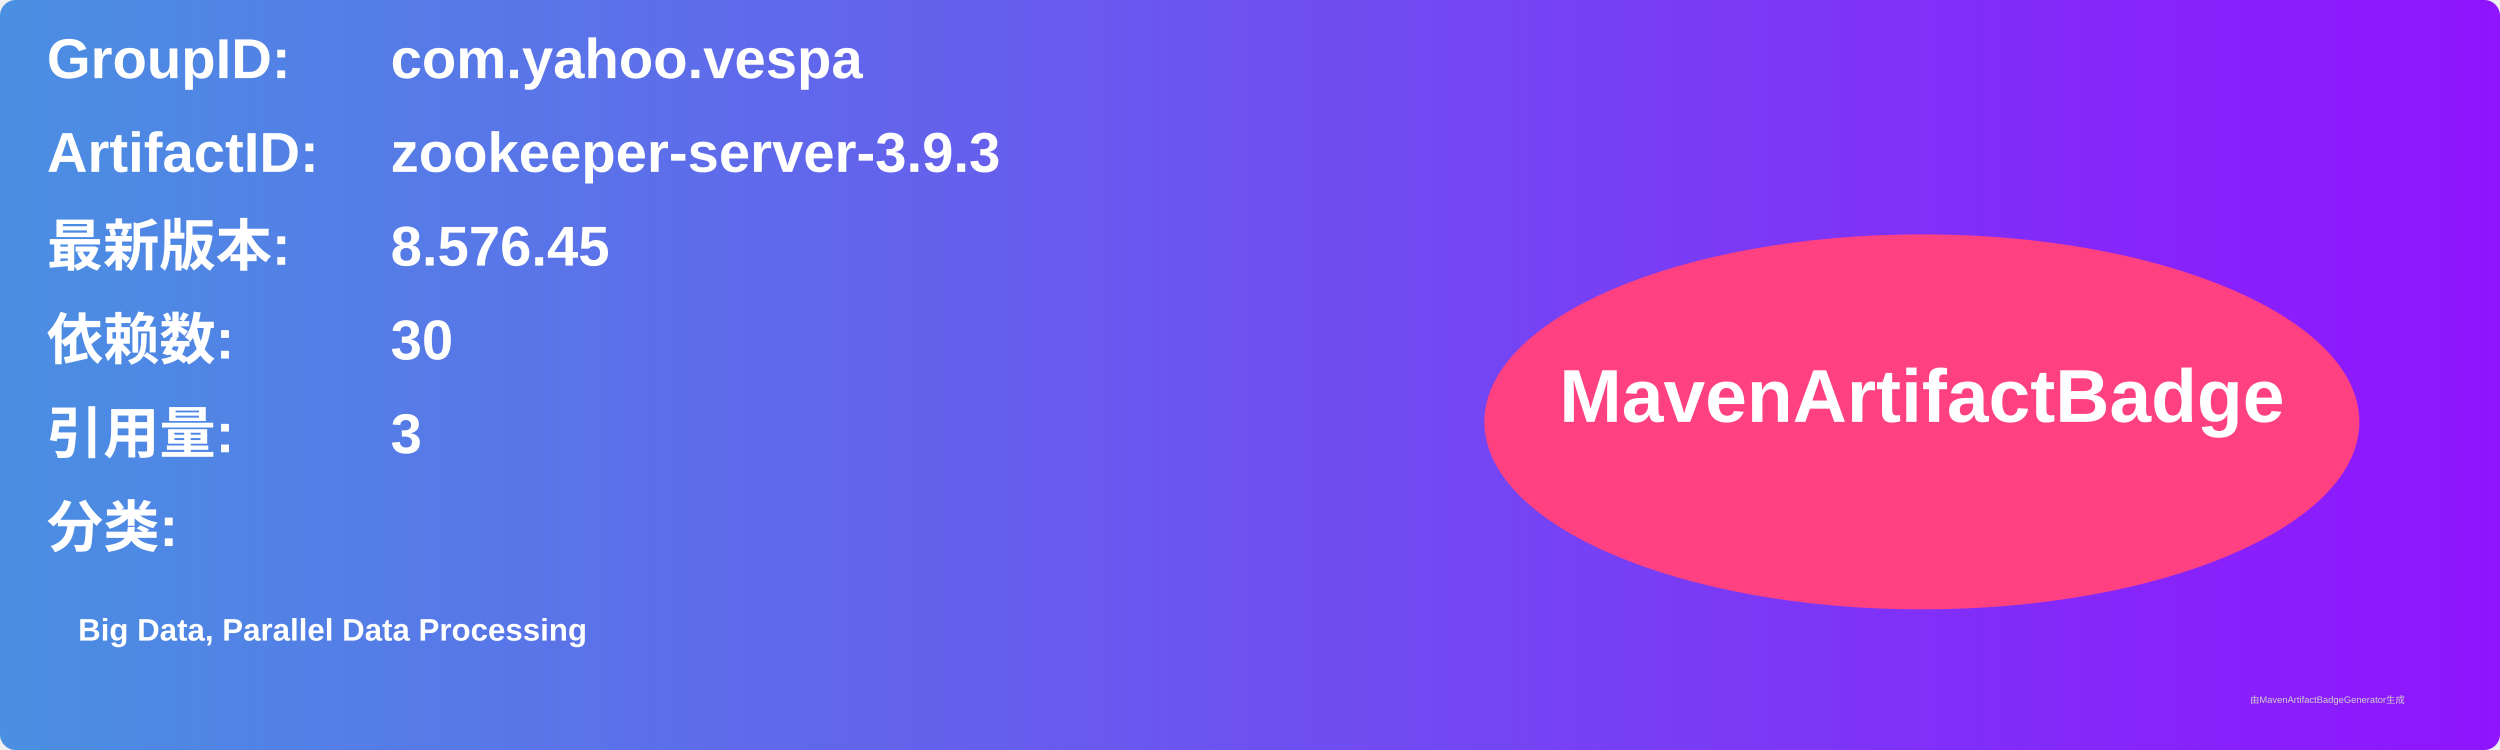
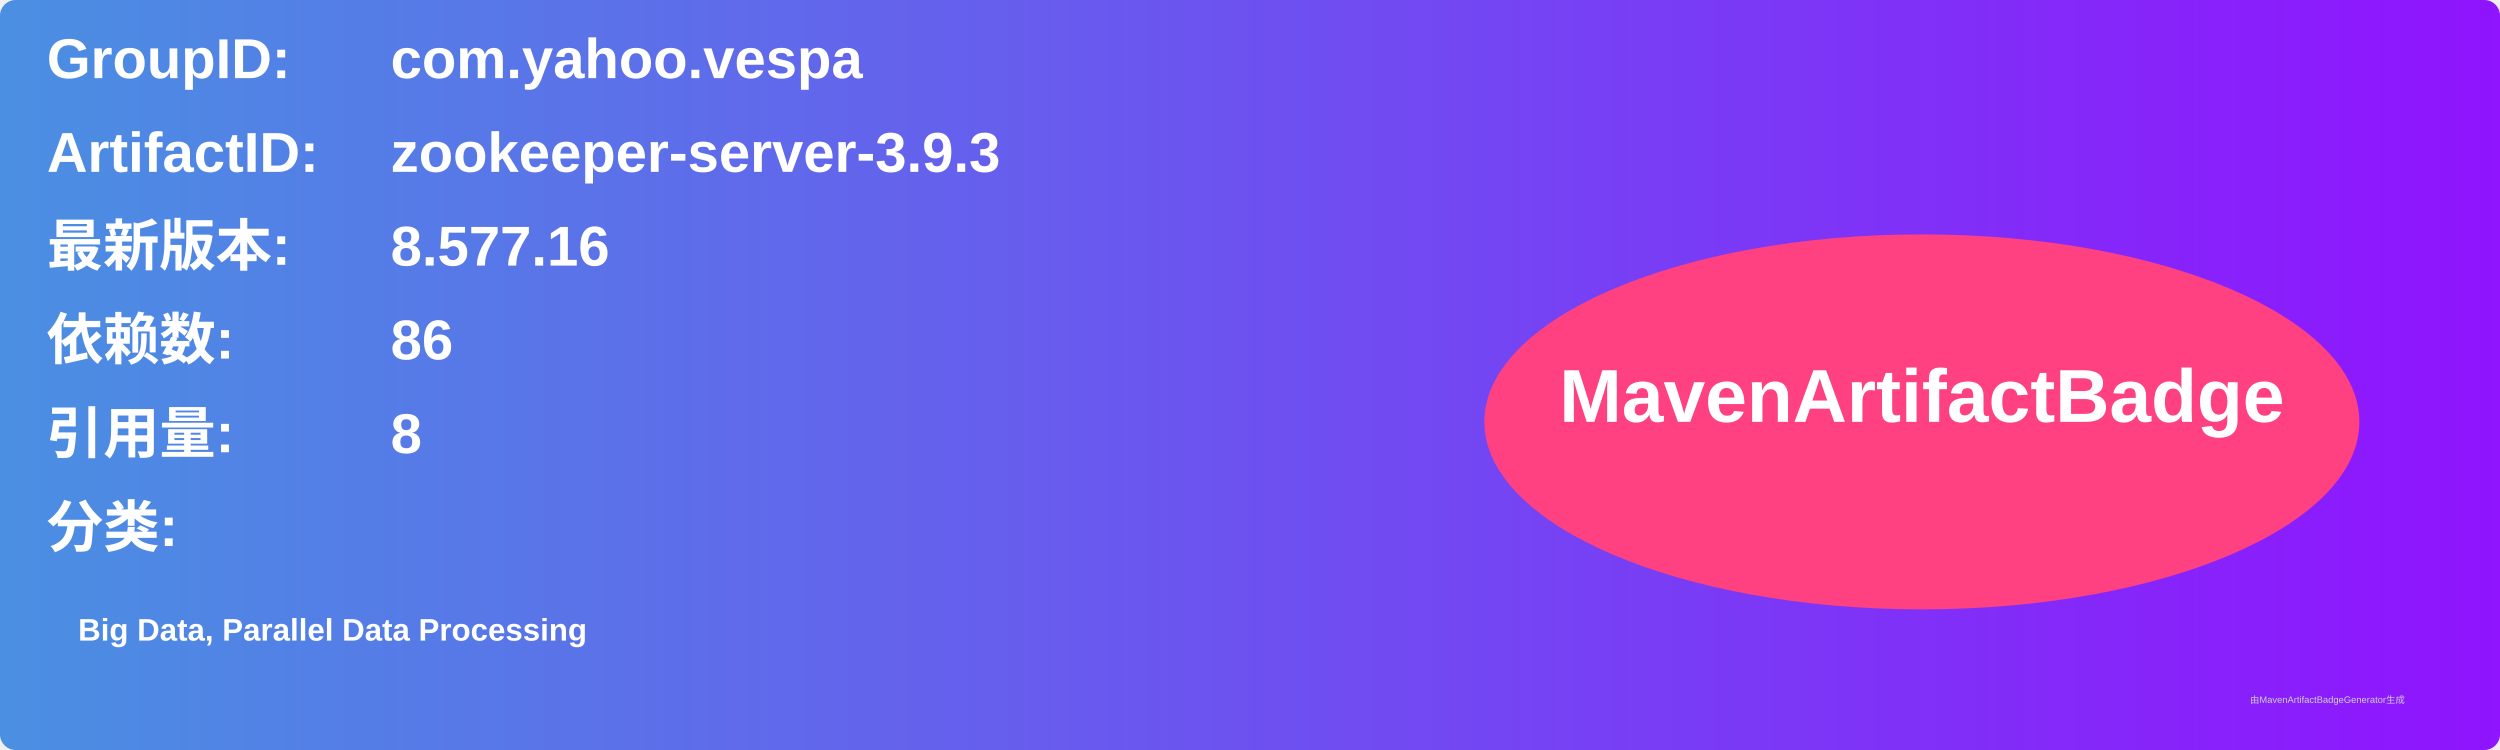
<svg xmlns="http://www.w3.org/2000/svg" width="800" height="240" viewBox="0 0 800 240">
  <linearGradient id="grad" x1="0%" y1="0%" x2="100%" y2="0%">
    <stop offset="0%" stop-color="#4a90e2" />
    <stop offset="100%" stop-color="#9013fe" />
  </linearGradient>
  <rect width="100%" height="100%" rx="5" ry="5" fill="url(#grad)" />
  <g transform="translate(15, 15)">
    <text x="0" y="10" font-family="Arial" font-size="18" fill="white" font-weight="bold" width="260">GroupID:</text>
    <text x="110" y="10" font-family="Arial" font-size="18" fill="white" font-weight="bold" width="460">com.yahoo.vespa</text>
    <text x="0" y="40" font-family="Arial" font-size="18" fill="white" font-weight="bold" width="260">ArtifactID:</text>
    <text x="110" y="40" font-family="Arial" font-size="18" fill="white" font-weight="bold" width="460">zookeeper-server-3.9.3</text>
    <text x="0" y="70" font-family="Arial" font-size="18" fill="white" font-weight="bold">最新版本:</text>
    <text x="110" y="70" font-family="Arial" font-size="18" fill="white" font-weight="bold">
-       <tspan font-weight="bold">8.576.45</tspan>
+       <tspan font-weight="bold">8.577.16</tspan>
    </text>
    <text x="0" y="100" font-family="Arial" font-size="18" fill="white" font-weight="bold">依赖数: </text>
    <text x="110" y="100" font-family="Arial" font-size="18" fill="white">
-       <tspan font-weight="bold">30</tspan>
+       <tspan font-weight="bold">86</tspan>
    </text>
    <text x="0" y="130" font-family="Arial" font-size="18" fill="white" font-weight="bold">引用量: </text>
    <text x="110" y="130" font-family="Arial" font-size="18" fill="white">
-       <tspan font-weight="bold">3</tspan>
+       <tspan font-weight="bold">8</tspan>
    </text>
    <text x="0" y="160" font-family="Arial" font-size="18" fill="white" font-weight="bold">分类:</text>
    <text x="10" y="190" font-family="Arial" font-size="10" fill="white">
      <tspan font-weight="bold">Big Data, Parallel Data Processing</tspan>
    </text>
    <ellipse cx="600" cy="120" rx="140" ry="60" fill="#ff4081" />
    <text x="600" y="120" text-anchor="middle" font-family="Arial" font-size="24" fill="white" font-weight="bold">MavenArtifactBadge</text>
  </g>
  <text x="720" y="225" font-family="Arial" font-size="3" fill="#d0d0d0">由MavenArtifactBadgeGenerator生成</text>
</svg>
